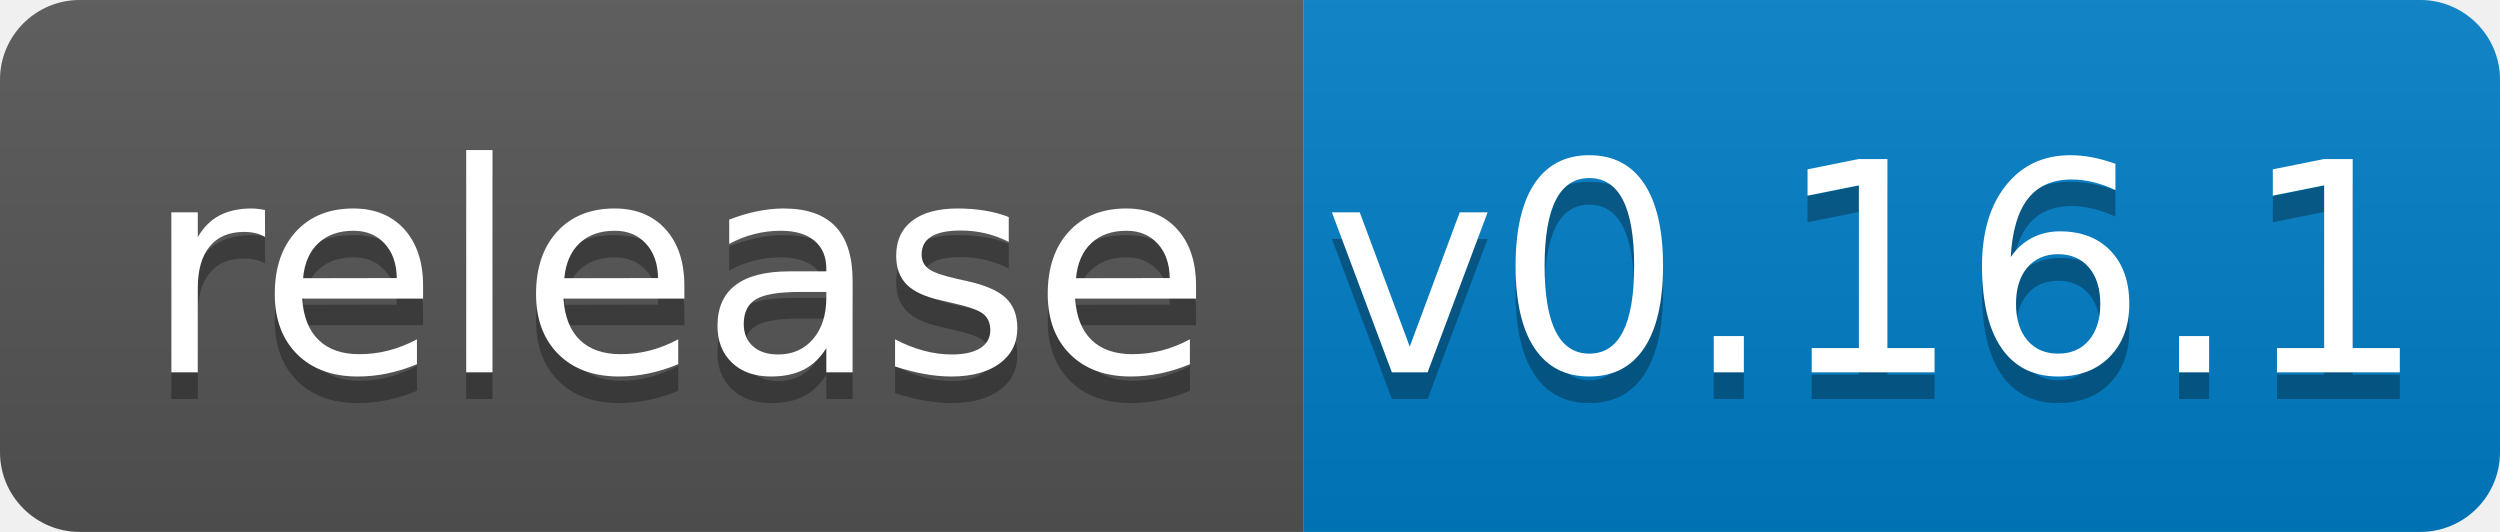
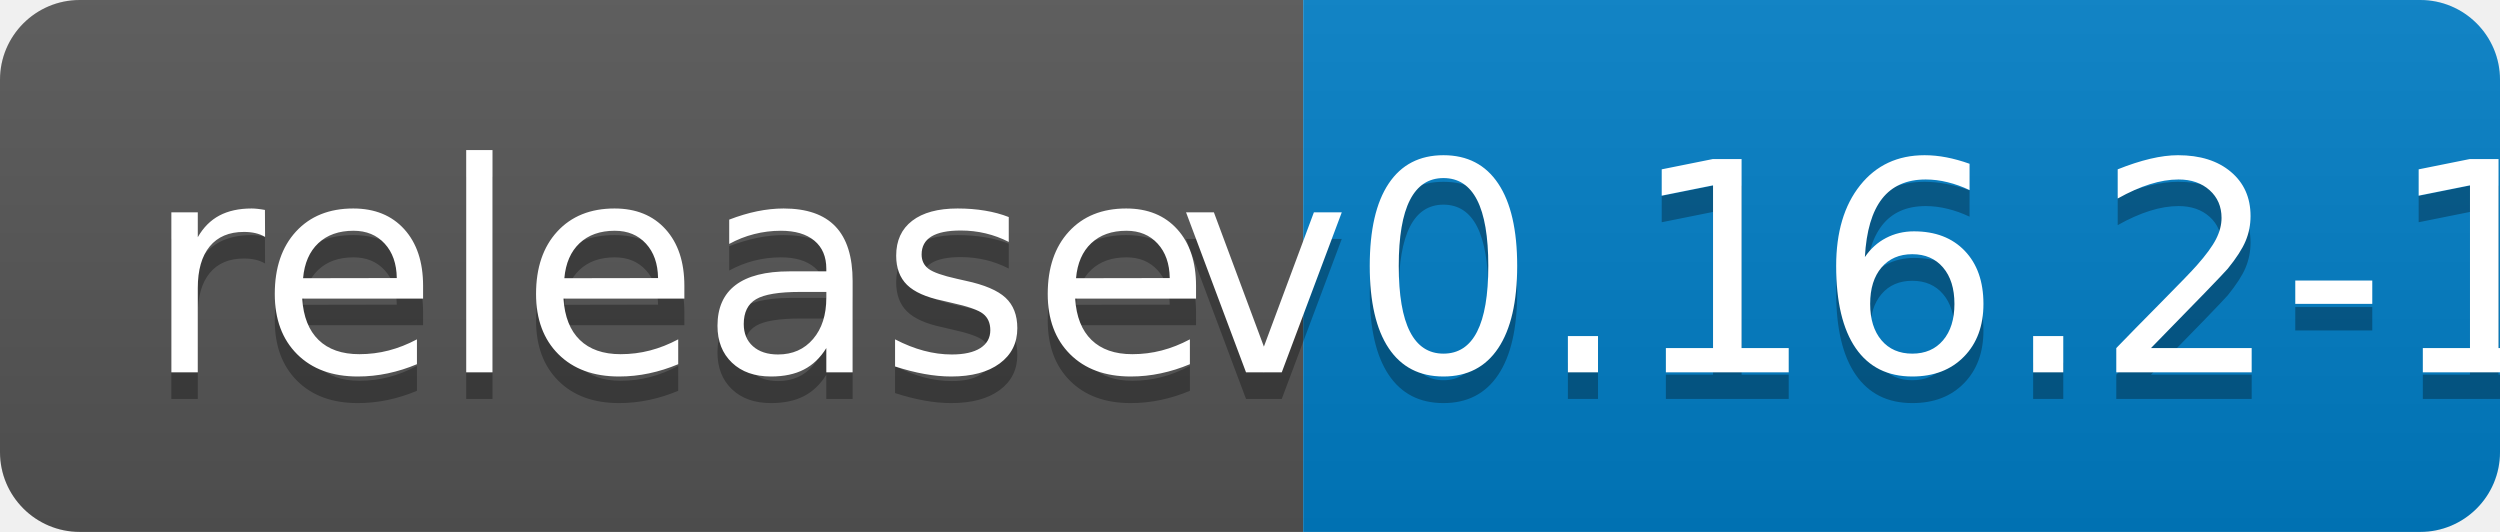
<svg xmlns="http://www.w3.org/2000/svg" width="94" height="20">
  <linearGradient id="b" x2="0" y2="100%">
    <stop offset="0" stop-color="#bbb" stop-opacity=".1" />
    <stop offset="1" stop-opacity=".1" />
  </linearGradient>
  <clipPath id="a">
    <rect width="94" height="20" rx="3" fill="#fff" />
  </clipPath>
  <g clip-path="url(#a)">
    <path fill="#555" d="M0 0h49v20H0z" />
    <path fill="#007ec6" d="M49 0h45v20H49z" />
    <path fill="url(#b)" d="M0 0h94v20H0z" />
  </g>
  <g fill="#fff" text-anchor="middle" font-family="DejaVu Sans,Verdana,Geneva,sans-serif" font-size="110">
    <text x="255" y="150" fill="#010101" fill-opacity=".3" transform="scale(.1)" textLength="390">release</text>
    <text x="255" y="140" transform="scale(.1)" textLength="390">release</text>
-     <text x="705" y="150" fill="#010101" fill-opacity=".3" transform="scale(.1)" textLength="350">v0.16.1</text>
-     <text x="705" y="140" transform="scale(.1)" textLength="350">v0.16.1</text>
+     <text x="705" y="150" fill="#010101" fill-opacity=".3" transform="scale(.1)" textLength="350">v0.16.2-1</text>
+     <text x="705" y="140" transform="scale(.1)" textLength="350">v0.16.2-1</text>
  </g>
</svg>
